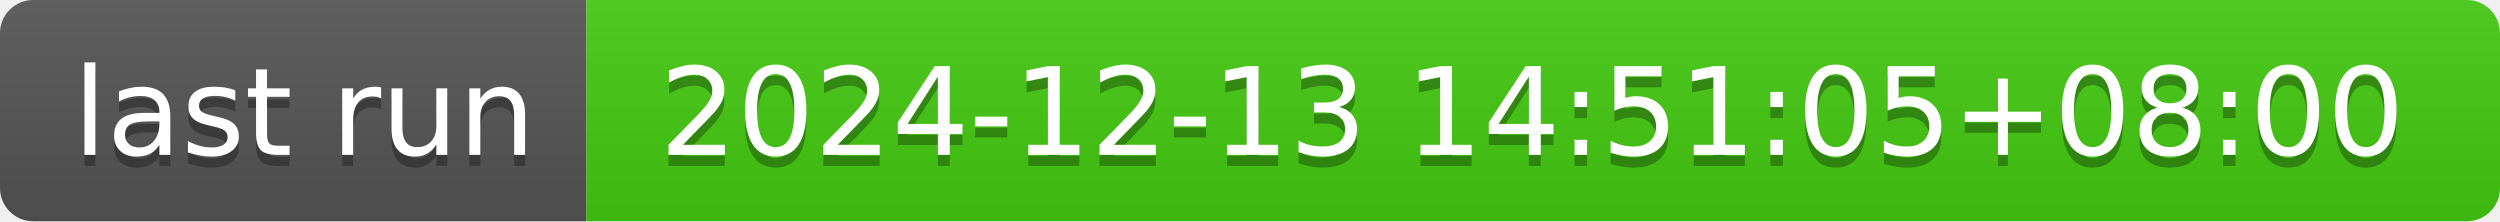
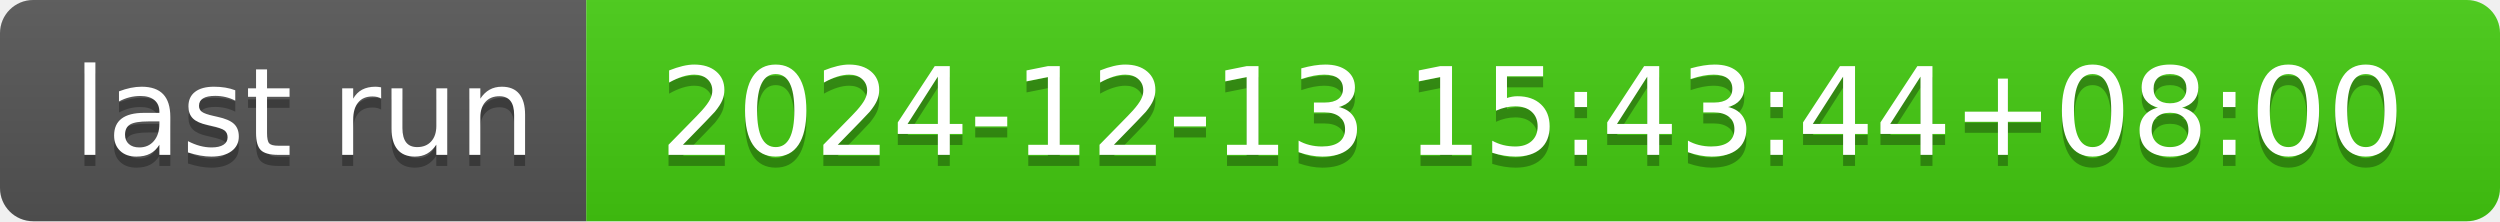
- <svg xmlns="http://www.w3.org/2000/svg" width="226" height="20" role="img" aria-label="last run: 2024-12-13 14:51:05+08:00">
+ <svg xmlns="http://www.w3.org/2000/svg" width="226" height="20" role="img" aria-label="last run: 2024-12-13 15:43:44+08:00">
  <linearGradient id="s" x2="0" y2="100%">
    <stop offset="0" stop-color="#bbb" stop-opacity=".1" />
    <stop offset="1" stop-opacity=".1" />
  </linearGradient>
  <clipPath id="r">
    <rect width="226" height="20" rx="3" fill="#fff" />
  </clipPath>
  <g clip-path="url(#r)">
    <rect width="53" height="20" fill="#555" />
    <rect x="53" width="173" height="20" fill="#4c1" />
    <rect width="226" height="20" fill="url(#s)" />
  </g>
  <g fill="#fff" text-anchor="middle" font-family="Verdana,Geneva,DejaVu Sans,sans-serif" text-rendering="geometricPrecision" font-size="110">
    <text aria-hidden="true" x="275" y="150" fill="#010101" fill-opacity=".3" transform="scale(.1)" textLength="430">last run</text>
    <text x="275" y="140" transform="scale(.1)" fill="#fff" textLength="430">last run</text>
-     <text aria-hidden="true" x="1385" y="150" fill="#010101" fill-opacity=".3" transform="scale(.1)" textLength="1630">2024-12-13 14:51:05+08:00</text>
-     <text x="1385" y="140" transform="scale(.1)" fill="#fff" textLength="1630">2024-12-13 14:51:05+08:00</text>
+     <text aria-hidden="true" x="1385" y="150" fill="#010101" fill-opacity=".3" transform="scale(.1)" textLength="1630">2024-12-13 15:43:44+08:00</text>
+     <text x="1385" y="140" transform="scale(.1)" fill="#fff" textLength="1630">2024-12-13 15:43:44+08:00</text>
  </g>
</svg>
